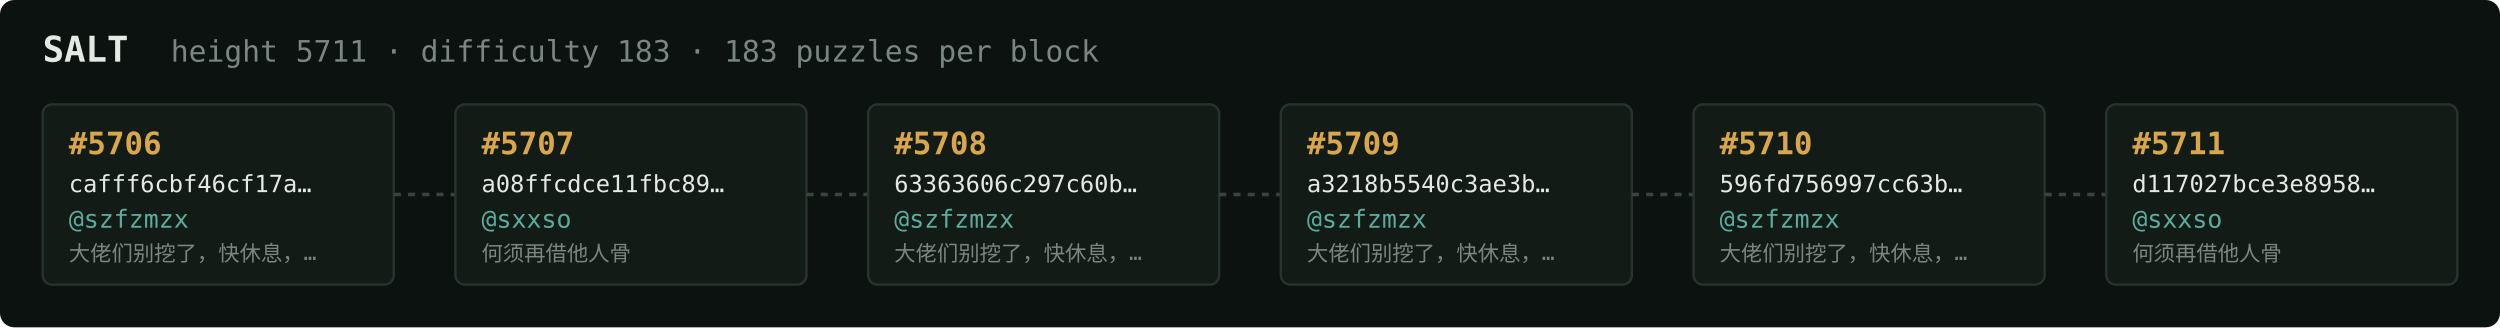
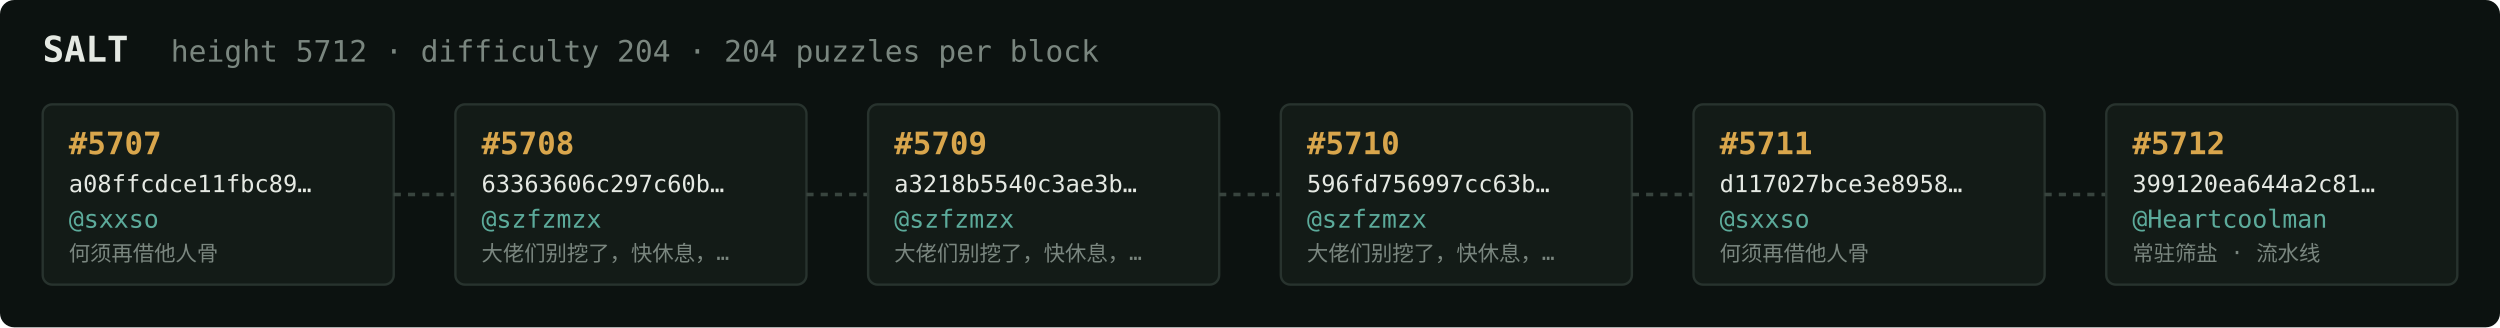
<svg xmlns="http://www.w3.org/2000/svg" width="1054" height="138" viewBox="0 0 1054 138" font-family="ui-monospace,SFMono-Regular,Menlo,monospace">
  <rect fill="#0c1210" width="1054" height="138" rx="6" />
  <text x="18" y="26" fill="#e5e9e3" font-size="15" font-weight="700">SALT</text>
-   <text x="72" y="26" fill="#7a867f" font-size="12.5">height 5711 · difficulty 183 · 183 puzzles per block</text>
+   <text x="72" y="26" fill="#7a867f" font-size="12.5">height 5712 · difficulty 204 · 204 puzzles per block</text>
  <rect x="18" y="44" width="148" height="76" rx="4" fill="#131b17" stroke="#28332e" stroke-width="1" />
-   <text x="29" y="65" fill="#d9a64c" font-size="13" font-weight="700">#5706</text>
-   <text x="29" y="81" fill="#e5e9e3" font-size="10">cafff6cbf46cf17a…</text>
-   <text x="29" y="96" fill="#5cab9b" font-size="10.5">@szfzmzx</text>
-   <text x="29" y="110" fill="#7a867f" font-size="9">大佬们别挖了，快休息，…</text>
+   <text x="29" y="65" fill="#d9a64c" font-size="13" font-weight="700">#5707</text>
+   <text x="29" y="81" fill="#e5e9e3" font-size="10">a08ffcdce11fbc89…</text>
+   <text x="29" y="96" fill="#5cab9b" font-size="10.5">@sxxso</text>
+   <text x="29" y="110" fill="#7a867f" font-size="9">何须再借他人骨</text>
  <line x1="166" y1="82.0" x2="192" y2="82.0" stroke="#38443e" stroke-width="1.5" stroke-dasharray="3 3" />
  <rect x="192" y="44" width="148" height="76" rx="4" fill="#131b17" stroke="#28332e" stroke-width="1" />
-   <text x="203" y="65" fill="#d9a64c" font-size="13" font-weight="700">#5707</text>
-   <text x="203" y="81" fill="#e5e9e3" font-size="10">a08ffcdce11fbc89…</text>
-   <text x="203" y="96" fill="#5cab9b" font-size="10.5">@sxxso</text>
-   <text x="203" y="110" fill="#7a867f" font-size="9">何须再借他人骨</text>
+   <text x="203" y="65" fill="#d9a64c" font-size="13" font-weight="700">#5708</text>
+   <text x="203" y="81" fill="#e5e9e3" font-size="10">63363606c297c60b…</text>
+   <text x="203" y="96" fill="#5cab9b" font-size="10.5">@szfzmzx</text>
+   <text x="203" y="110" fill="#7a867f" font-size="9">大佬们别挖了，快休息，…</text>
  <line x1="340" y1="82.0" x2="366" y2="82.0" stroke="#38443e" stroke-width="1.5" stroke-dasharray="3 3" />
  <rect x="366" y="44" width="148" height="76" rx="4" fill="#131b17" stroke="#28332e" stroke-width="1" />
-   <text x="377" y="65" fill="#d9a64c" font-size="13" font-weight="700">#5708</text>
-   <text x="377" y="81" fill="#e5e9e3" font-size="10">63363606c297c60b…</text>
+   <text x="377" y="65" fill="#d9a64c" font-size="13" font-weight="700">#5709</text>
+   <text x="377" y="81" fill="#e5e9e3" font-size="10">a3218b5540c3ae3b…</text>
  <text x="377" y="96" fill="#5cab9b" font-size="10.5">@szfzmzx</text>
  <text x="377" y="110" fill="#7a867f" font-size="9">大佬们别挖了，快休息，…</text>
  <line x1="514" y1="82.0" x2="540" y2="82.0" stroke="#38443e" stroke-width="1.5" stroke-dasharray="3 3" />
  <rect x="540" y="44" width="148" height="76" rx="4" fill="#131b17" stroke="#28332e" stroke-width="1" />
-   <text x="551" y="65" fill="#d9a64c" font-size="13" font-weight="700">#5709</text>
-   <text x="551" y="81" fill="#e5e9e3" font-size="10">a3218b5540c3ae3b…</text>
+   <text x="551" y="65" fill="#d9a64c" font-size="13" font-weight="700">#5710</text>
+   <text x="551" y="81" fill="#e5e9e3" font-size="10">596fd756997cc63b…</text>
  <text x="551" y="96" fill="#5cab9b" font-size="10.5">@szfzmzx</text>
  <text x="551" y="110" fill="#7a867f" font-size="9">大佬们别挖了，快休息，…</text>
  <line x1="688" y1="82.0" x2="714" y2="82.0" stroke="#38443e" stroke-width="1.5" stroke-dasharray="3 3" />
  <rect x="714" y="44" width="148" height="76" rx="4" fill="#131b17" stroke="#28332e" stroke-width="1" />
-   <text x="725" y="65" fill="#d9a64c" font-size="13" font-weight="700">#5710</text>
-   <text x="725" y="81" fill="#e5e9e3" font-size="10">596fd756997cc63b…</text>
-   <text x="725" y="96" fill="#5cab9b" font-size="10.5">@szfzmzx</text>
-   <text x="725" y="110" fill="#7a867f" font-size="9">大佬们别挖了，快休息，…</text>
+   <text x="725" y="65" fill="#d9a64c" font-size="13" font-weight="700">#5711</text>
+   <text x="725" y="81" fill="#e5e9e3" font-size="10">d117027bce3e8958…</text>
+   <text x="725" y="96" fill="#5cab9b" font-size="10.5">@sxxso</text>
+   <text x="725" y="110" fill="#7a867f" font-size="9">何须再借他人骨</text>
  <line x1="862" y1="82.0" x2="888" y2="82.0" stroke="#38443e" stroke-width="1.5" stroke-dasharray="3 3" />
  <rect x="888" y="44" width="148" height="76" rx="4" fill="#131b17" stroke="#28332e" stroke-width="1" />
-   <text x="899" y="65" fill="#d9a64c" font-size="13" font-weight="700">#5711</text>
-   <text x="899" y="81" fill="#e5e9e3" font-size="10">d117027bce3e8958…</text>
-   <text x="899" y="96" fill="#5cab9b" font-size="10.5">@sxxso</text>
-   <text x="899" y="110" fill="#7a867f" font-size="9">何须再借他人骨</text>
+   <text x="899" y="65" fill="#d9a64c" font-size="13" font-weight="700">#5712</text>
+   <text x="899" y="81" fill="#e5e9e3" font-size="10">399120ea644a2c81…</text>
+   <text x="899" y="96" fill="#5cab9b" font-size="10.5">@Heartcoolman</text>
+   <text x="899" y="110" fill="#7a867f" font-size="9">常驻筛盐 · 流水线</text>
</svg>
